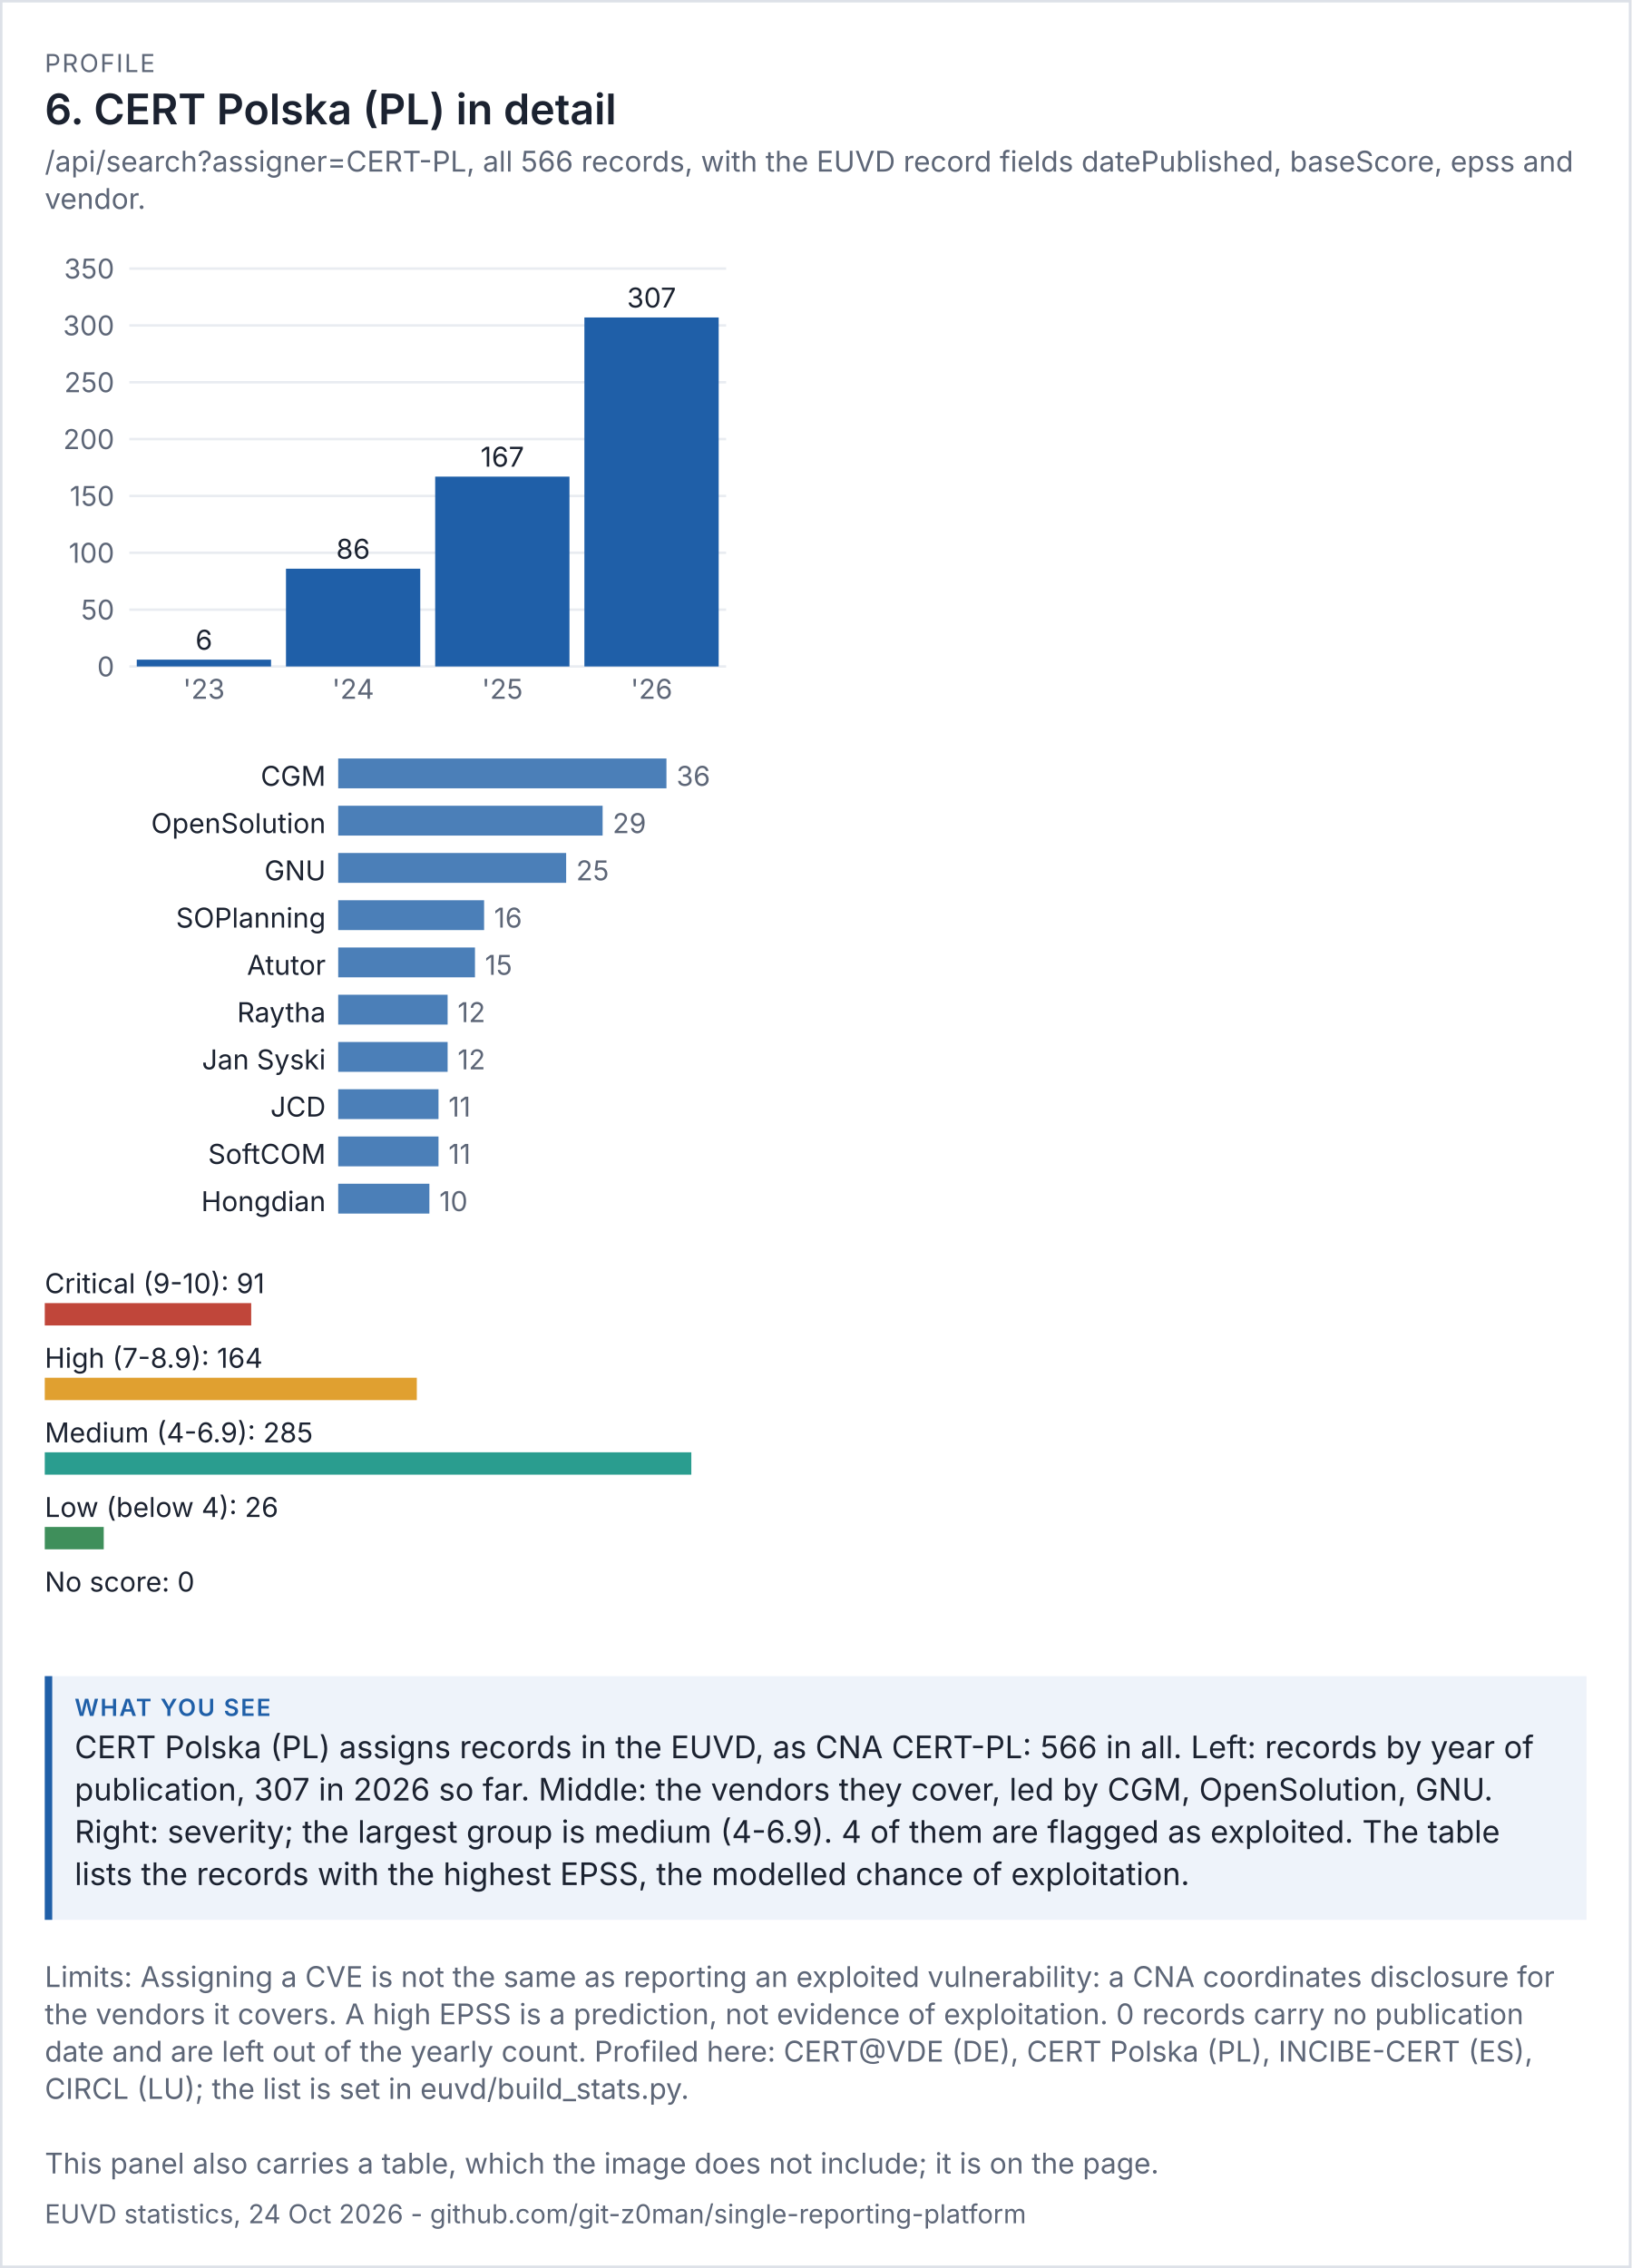
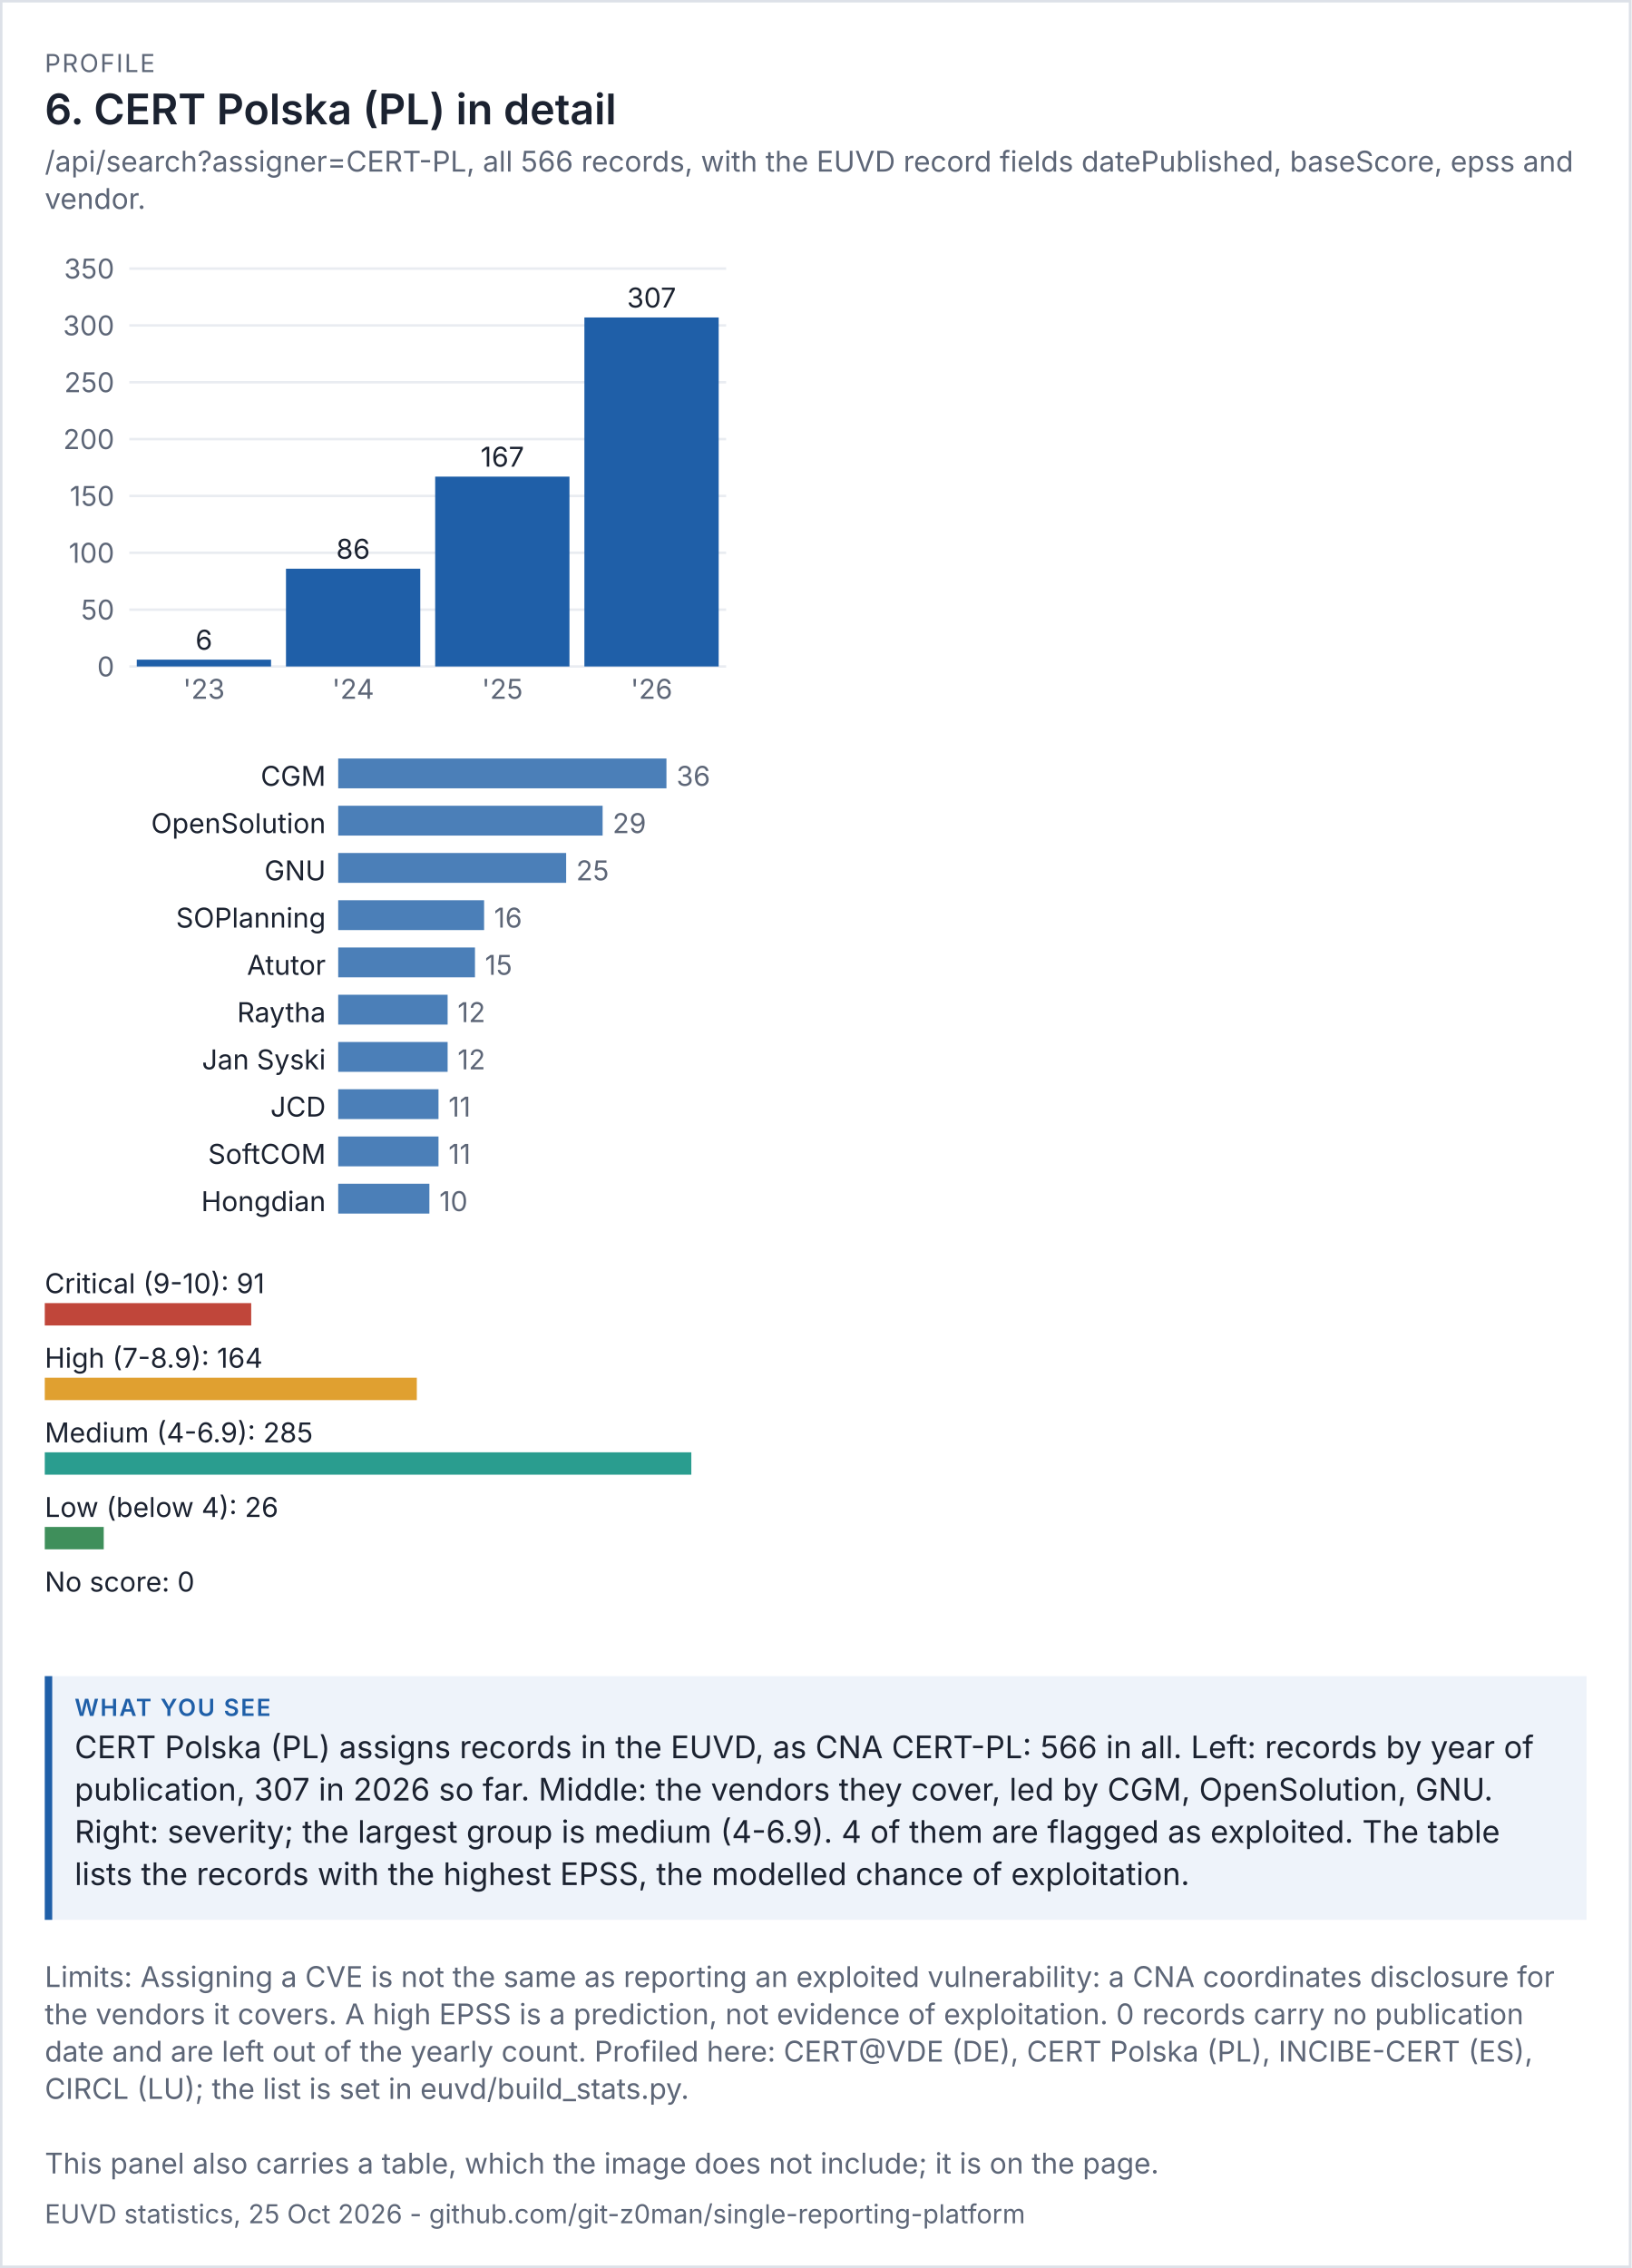
<svg xmlns="http://www.w3.org/2000/svg" viewBox="0 0 656 912" width="656" height="912" font-family="system-ui,-apple-system,'Segoe UI',sans-serif">
  <rect width="100%" height="100%" fill="#ffffff" />
  <rect x="0.5" y="0.5" width="655" height="911" fill="none" stroke="#dde1e8" />
  <text x="18" y="29" font-size="10" letter-spacing="0.6" fill="#5d6677">PROFILE</text>
  <text x="18" y="50" font-size="17" fill="#1b2230" font-weight="600">6. CERT Polska (PL) in detail</text>
  <text x="18" y="69" font-size="11.5" fill="#5d6677">/api/search?assigner=CERT-PL, all 566 records, with the EUVD record fields datePublished, baseScore, epss and</text>
  <text x="18" y="84" font-size="11.5" fill="#5d6677">vendor.</text>
  <g transform="translate(18,94) scale(1)" font-size="11">
    <svg viewBox="0 0 280 200" role="img" width="280" height="200">
      <g>
        <line x1="34" x2="274" y1="174" y2="174" stroke="rgb(233, 236, 241)" />
        <text x="28" y="178" text-anchor="end" fill="rgb(93, 102, 119)">0</text>
        <line x1="34" x2="274" y1="151.143" y2="151.143" stroke="rgb(233, 236, 241)" />
        <text x="28" y="155.143" text-anchor="end" fill="rgb(93, 102, 119)">50</text>
        <line x1="34" x2="274" y1="128.286" y2="128.286" stroke="rgb(233, 236, 241)" />
        <text x="28" y="132.286" text-anchor="end" fill="rgb(93, 102, 119)">100</text>
        <line x1="34" x2="274" y1="105.429" y2="105.429" stroke="rgb(233, 236, 241)" />
        <text x="28" y="109.429" text-anchor="end" fill="rgb(93, 102, 119)">150</text>
        <line x1="34" x2="274" y1="82.571" y2="82.571" stroke="rgb(233, 236, 241)" />
        <text x="28" y="86.571" text-anchor="end" fill="rgb(93, 102, 119)">200</text>
        <line x1="34" x2="274" y1="59.714" y2="59.714" stroke="rgb(233, 236, 241)" />
        <text x="28" y="63.714" text-anchor="end" fill="rgb(93, 102, 119)">250</text>
        <line x1="34" x2="274" y1="36.857" y2="36.857" stroke="rgb(233, 236, 241)" />
        <text x="28" y="40.857" text-anchor="end" fill="rgb(93, 102, 119)">300</text>
        <line x1="34" x2="274" y1="14" y2="14" stroke="rgb(233, 236, 241)" />
        <text x="28" y="18" text-anchor="end" fill="rgb(93, 102, 119)">350</text>
        <rect x="37" y="171.257" width="54" height="2.743" fill="rgb(31, 95, 168)" />
        <text x="64" y="167.257" text-anchor="middle" class="t" fill="rgb(27, 34, 48)">6</text>
        <text x="64" y="187" text-anchor="middle" fill="rgb(93, 102, 119)">'23</text>
        <rect x="97" y="134.686" width="54" height="39.314" fill="rgb(31, 95, 168)" />
        <text x="124" y="130.686" text-anchor="middle" class="t" fill="rgb(27, 34, 48)">86</text>
        <text x="124" y="187" text-anchor="middle" fill="rgb(93, 102, 119)">'24</text>
        <rect x="157" y="97.657" width="54" height="76.343" fill="rgb(31, 95, 168)" />
        <text x="184" y="93.657" text-anchor="middle" class="t" fill="rgb(27, 34, 48)">167</text>
        <text x="184" y="187" text-anchor="middle" fill="rgb(93, 102, 119)">'25</text>
        <rect x="217" y="33.657" width="54" height="140.343" fill="rgb(31, 95, 168)" />
        <text x="244" y="29.657" text-anchor="middle" class="t" fill="rgb(27, 34, 48)">307</text>
        <text x="244" y="187" text-anchor="middle" fill="rgb(93, 102, 119)">'26</text>
      </g>
    </svg>
  </g>
  <g transform="translate(18,302) scale(1)" font-size="11">
    <svg viewBox="0 0 280 196" role="img" width="280" height="196">
      <g>
        <text x="113" y="14" text-anchor="end" class="t" fill="rgb(27, 34, 48)">CGM</text>
        <rect x="118" y="3" width="132" height="12" fill="rgb(75, 127, 184)" />
        <text x="254" y="14" fill="rgb(93, 102, 119)">36</text>
        <text x="113" y="33" text-anchor="end" class="t" fill="rgb(27, 34, 48)">OpenSolution</text>
        <rect x="118" y="22" width="106.333" height="12" fill="rgb(75, 127, 184)" />
        <text x="228.333" y="33" fill="rgb(93, 102, 119)">29</text>
        <text x="113" y="52" text-anchor="end" class="t" fill="rgb(27, 34, 48)">GNU</text>
        <rect x="118" y="41" width="91.667" height="12" fill="rgb(75, 127, 184)" />
        <text x="213.667" y="52" fill="rgb(93, 102, 119)">25</text>
        <text x="113" y="71" text-anchor="end" class="t" fill="rgb(27, 34, 48)">SOPlanning</text>
        <rect x="118" y="60" width="58.667" height="12" fill="rgb(75, 127, 184)" />
        <text x="180.667" y="71" fill="rgb(93, 102, 119)">16</text>
        <text x="113" y="90" text-anchor="end" class="t" fill="rgb(27, 34, 48)">Atutor</text>
        <rect x="118" y="79" width="55" height="12" fill="rgb(75, 127, 184)" />
        <text x="177" y="90" fill="rgb(93, 102, 119)">15</text>
        <text x="113" y="109" text-anchor="end" class="t" fill="rgb(27, 34, 48)">Raytha</text>
        <rect x="118" y="98" width="44" height="12" fill="rgb(75, 127, 184)" />
        <text x="166" y="109" fill="rgb(93, 102, 119)">12</text>
        <text x="113" y="128" text-anchor="end" class="t" fill="rgb(27, 34, 48)">Jan Syski</text>
        <rect x="118" y="117" width="44" height="12" fill="rgb(75, 127, 184)" />
        <text x="166" y="128" fill="rgb(93, 102, 119)">12</text>
        <text x="113" y="147" text-anchor="end" class="t" fill="rgb(27, 34, 48)">JCD</text>
        <rect x="118" y="136" width="40.333" height="12" fill="rgb(75, 127, 184)" />
        <text x="162.333" y="147" fill="rgb(93, 102, 119)">11</text>
        <text x="113" y="166" text-anchor="end" class="t" fill="rgb(27, 34, 48)">SoftCOM</text>
        <rect x="118" y="155" width="40.333" height="12" fill="rgb(75, 127, 184)" />
        <text x="162.333" y="166" fill="rgb(93, 102, 119)">11</text>
        <text x="113" y="185" text-anchor="end" class="t" fill="rgb(27, 34, 48)">Hongdian</text>
        <rect x="118" y="174" width="36.667" height="12" fill="rgb(75, 127, 184)" />
        <text x="158.667" y="185" fill="rgb(93, 102, 119)">10</text>
      </g>
    </svg>
  </g>
  <g transform="translate(18,506) scale(1)" font-size="11">
    <svg viewBox="0 0 280 156" role="img" width="280" height="156">
      <g>
        <text x="0" y="14" class="t" fill="rgb(27, 34, 48)">Critical (9-10): 91</text>
        <rect x="0" y="18" width="83.018" height="9" fill="rgb(192, 70, 58)" />
        <text x="0" y="44" class="t" fill="rgb(27, 34, 48)">High (7-8.9): 164</text>
        <rect x="0" y="48" width="149.614" height="9" fill="rgb(224, 160, 48)" />
        <text x="0" y="74" class="t" fill="rgb(27, 34, 48)">Medium (4-6.9): 285</text>
        <rect x="0" y="78" width="260" height="9" fill="rgb(42, 157, 143)" />
        <text x="0" y="104" class="t" fill="rgb(27, 34, 48)">Low (below 4): 26</text>
        <rect x="0" y="108" width="23.719" height="9" fill="rgb(63, 143, 91)" />
        <text x="0" y="134" class="t" fill="rgb(27, 34, 48)">No score: 0</text>
        <rect x="0" y="138" width="0" height="9" fill="rgb(125, 135, 152)" />
      </g>
    </svg>
  </g>
  <rect x="18" y="674" width="620" height="98" fill="#eef3fa" />
  <rect x="18" y="674" width="3" height="98" fill="#1f5fa8" />
  <text x="30" y="690" font-size="9.5" letter-spacing="0.6" font-weight="600" fill="#1f5fa8">WHAT YOU SEE</text>
  <text x="30" y="707" font-size="12.5" fill="#1b2230">CERT Polska (PL) assigns records in the EUVD, as CNA CERT-PL: 566 in all. Left: records by year of</text>
  <text x="30" y="724" font-size="12.5" fill="#1b2230">publication, 307 in 2026 so far. Middle: the vendors they cover, led by CGM, OpenSolution, GNU.</text>
  <text x="30" y="741" font-size="12.5" fill="#1b2230">Right: severity; the largest group is medium (4-6.9). 4 of them are flagged as exploited. The table</text>
  <text x="30" y="758" font-size="12.5" fill="#1b2230">lists the records with the highest EPSS, the modelled chance of exploitation.</text>
  <text x="18" y="799" font-size="11.5" fill="#5d6677">Limits: Assigning a CVE is not the same as reporting an exploited vulnerability: a CNA coordinates disclosure for</text>
  <text x="18" y="814" font-size="11.5" fill="#5d6677">the vendors it covers. A high EPSS is a prediction, not evidence of exploitation. 0 records carry no publication</text>
  <text x="18" y="829" font-size="11.5" fill="#5d6677">date and are left out of the yearly count. Profiled here: CERT@VDE (DE), CERT Polska (PL), INCIBE-CERT (ES),</text>
  <text x="18" y="844" font-size="11.5" fill="#5d6677">CIRCL (LU); the list is set in euvd/build_stats.py.</text>
  <text x="18" y="874" font-size="11.5" fill="#5d6677">This panel also carries a table, which the image does not include; it is on the page.</text>
-   <text x="18" y="894" font-size="10.5" fill="#5d6677">EUVD statistics, 24 Oct 2026 - github.com/git-z0man/single-reporting-platform</text>
+   <text x="18" y="894" font-size="10.5" fill="#5d6677">EUVD statistics, 25 Oct 2026 - github.com/git-z0man/single-reporting-platform</text>
</svg>
